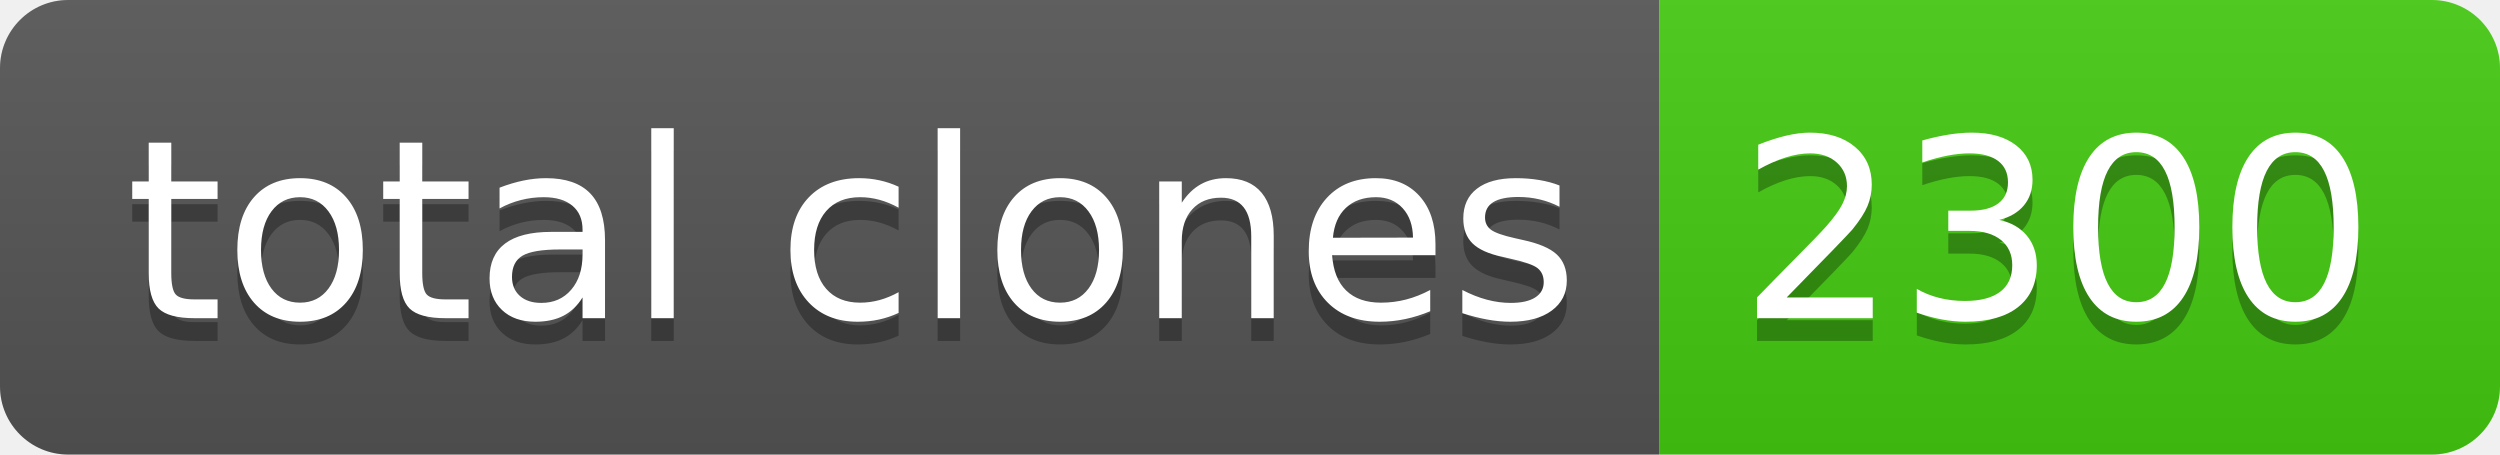
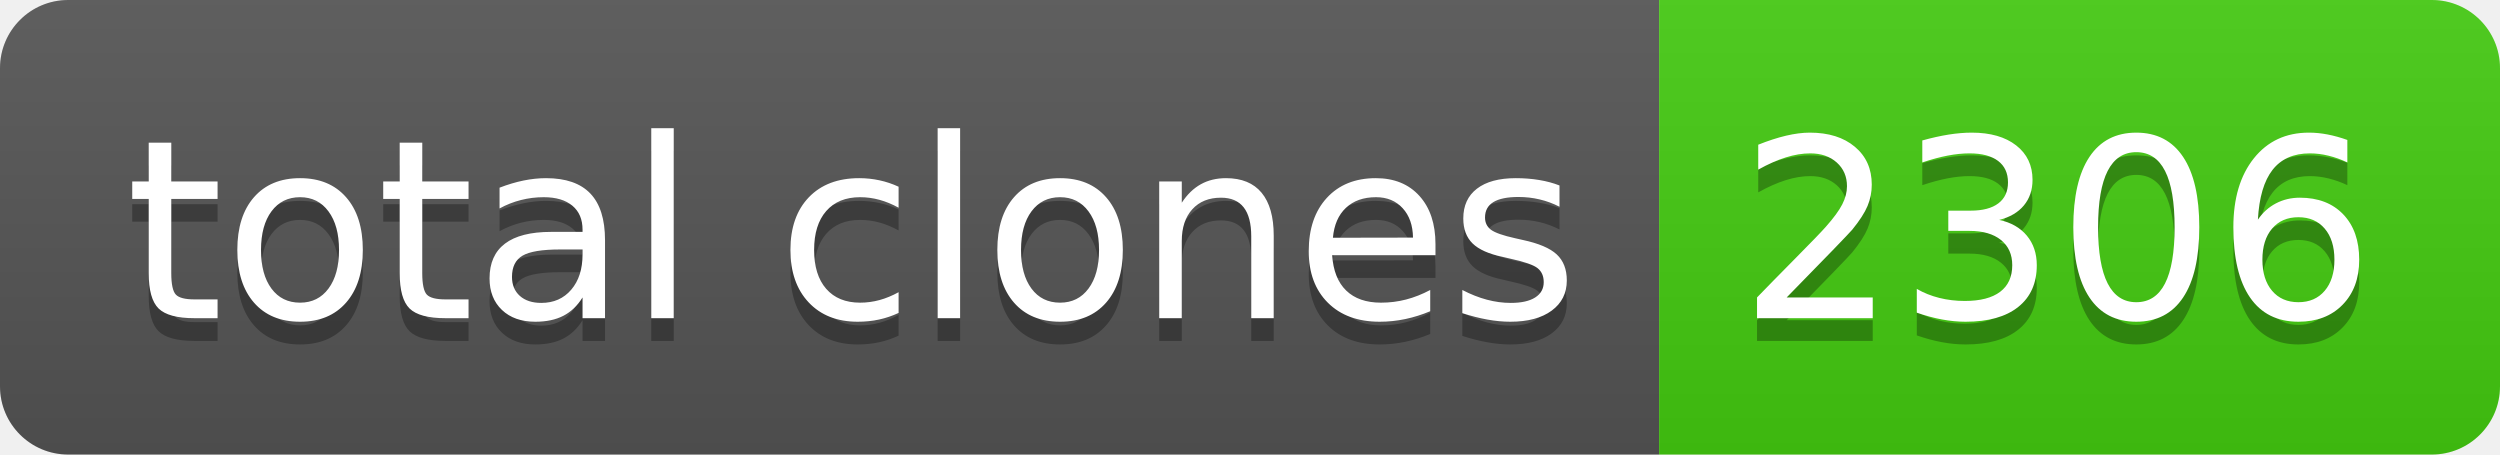
- <svg xmlns="http://www.w3.org/2000/svg" width="110" height="20" role="img" aria-label="total clones: 2300">
+ <svg xmlns="http://www.w3.org/2000/svg" width="110" height="20" role="img" aria-label="total clones: 2306">
  <linearGradient id="s" x2="0" y2="100%">
    <stop offset="0" stop-color="#bbb" stop-opacity=".1" />
    <stop offset="1" stop-opacity=".1" />
  </linearGradient>
  <clipPath id="r">
    <rect width="110" height="20" rx="3" fill="#fff" />
  </clipPath>
  <g clip-path="url(#r)">
    <rect width="73" height="20" fill="#555" />
    <rect x="73" width="37" height="20" fill="#4c1" />
    <rect width="110" height="20" fill="url(#s)" />
  </g>
  <g fill="#fff" text-anchor="middle" font-family="Verdana,Geneva,DejaVu Sans,sans-serif" text-rendering="geometricPrecision" font-size="110">
    <text aria-hidden="true" x="375" y="150" fill="#010101" fill-opacity=".3" transform="scale(.1)" textLength="630">total clones</text>
    <text x="375" y="140" transform="scale(.1)" fill="#fff" textLength="630">total clones</text>
-     <text aria-hidden="true" x="905" y="150" fill="#010101" fill-opacity=".3" transform="scale(.1)" textLength="270">2300</text>
-     <text x="905" y="140" transform="scale(.1)" fill="#fff" textLength="270">2300</text>
+     <text aria-hidden="true" x="905" y="150" fill="#010101" fill-opacity=".3" transform="scale(.1)" textLength="270">2306</text>
+     <text x="905" y="140" transform="scale(.1)" fill="#fff" textLength="270">2306</text>
  </g>
</svg>
